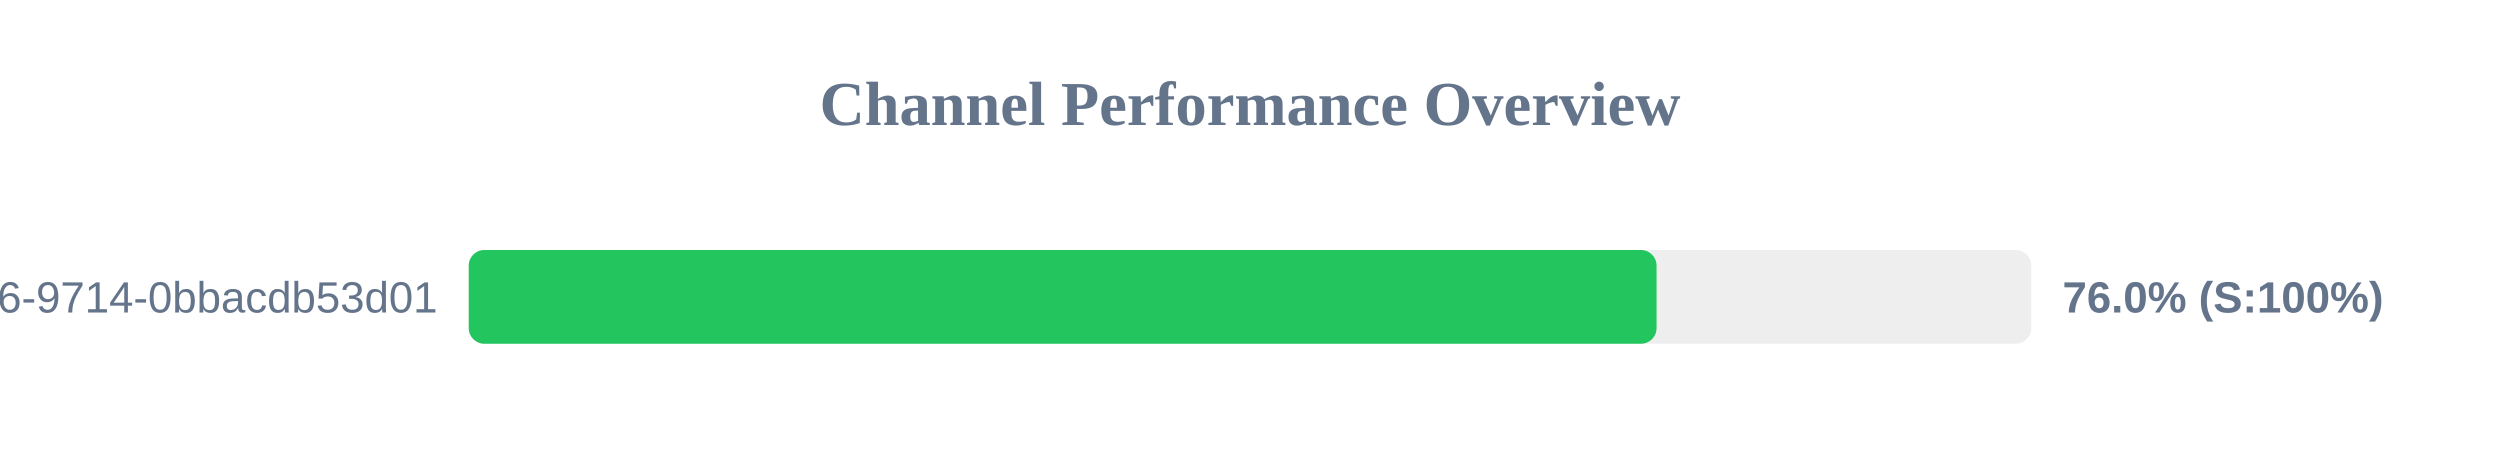
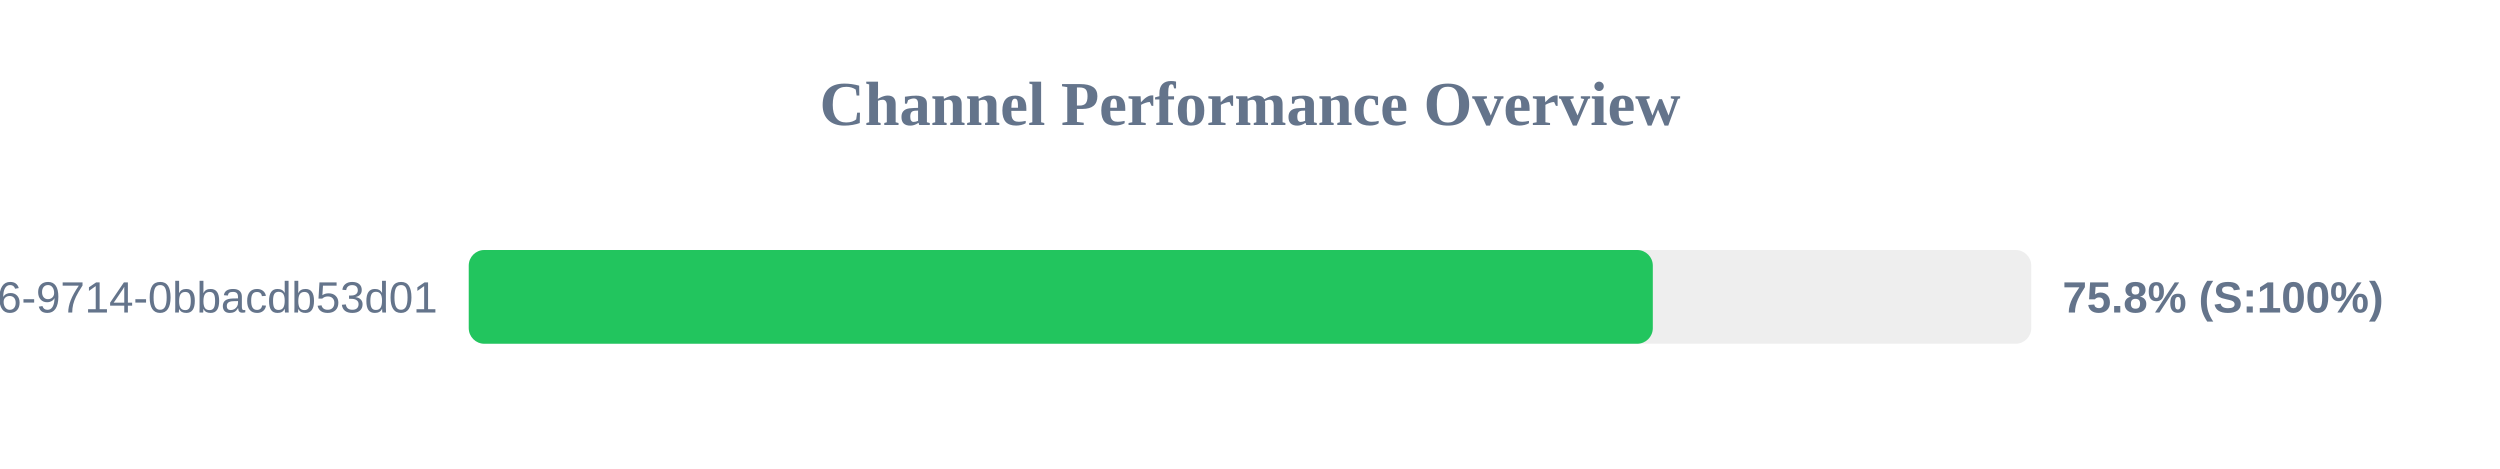
<svg xmlns="http://www.w3.org/2000/svg" width="800" height="150" version="1.1">
  <style>
        .row { font: 14px Arial; fill: #64748b; }
        .score { font: bold 14px Arial; fill: #64748b; }
    </style>
  <text x="400" y="40" text-anchor="middle" font-size="20px" font-weight="bold" fill="#64748b">Channel Performance Overview</text>
  <rect x="150" y="80" width="500" height="30" fill="#eee" rx="5" />
-   <rect x="150" y="80" width="380.1" height="30" fill="#22c55e" rx="5" />
+   <rect x="150" y="80" width="378.9" height="30" fill="#22c55e" rx="5" />
  <text x="140" y="100" text-anchor="end" class="row">?uuid=23125f6e-ec56-4c26-9714-0bbacdb53d01</text>
-   <text x="660" y="100" text-anchor="start" class="score">76.0% (S:100%)</text>
+   <text x="660" y="100" text-anchor="start" class="score">75.8% (S:100%)</text>
</svg>
